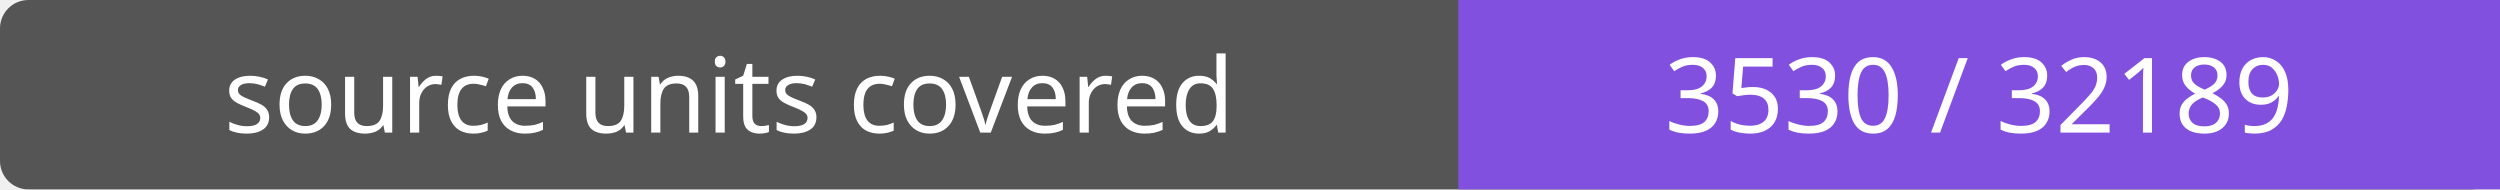
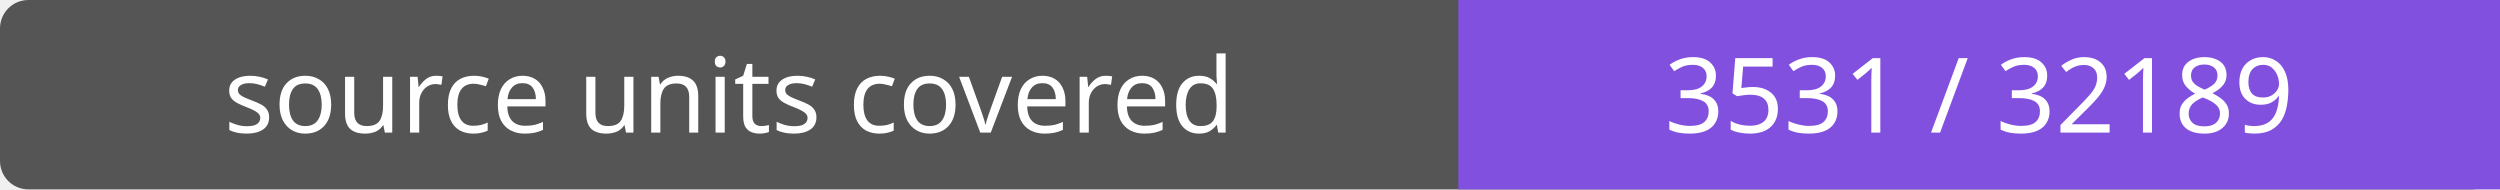
- <svg xmlns="http://www.w3.org/2000/svg" width="264" height="20" role="img" aria-label="source units covered: 3530 / 32189">
+ <svg xmlns="http://www.w3.org/2000/svg" width="264" height="20" role="img" aria-label="source units covered: 3531 / 32189">
  <rect width="264" height="20" rx="3" fill="#555" />
  <path fill="#8250df" d="M154 0h110v20H154z" />
  <g fill="#fff" text-anchor="middle" font-family="Verdana,sans-serif" font-size="11">
    <text x="77.0" y="14">source units covered</text>
-     <text x="209.0" y="14">3530 / 32189</text>
+     <text x="209.0" y="14">3531 / 32189</text>
  </g>
</svg>
